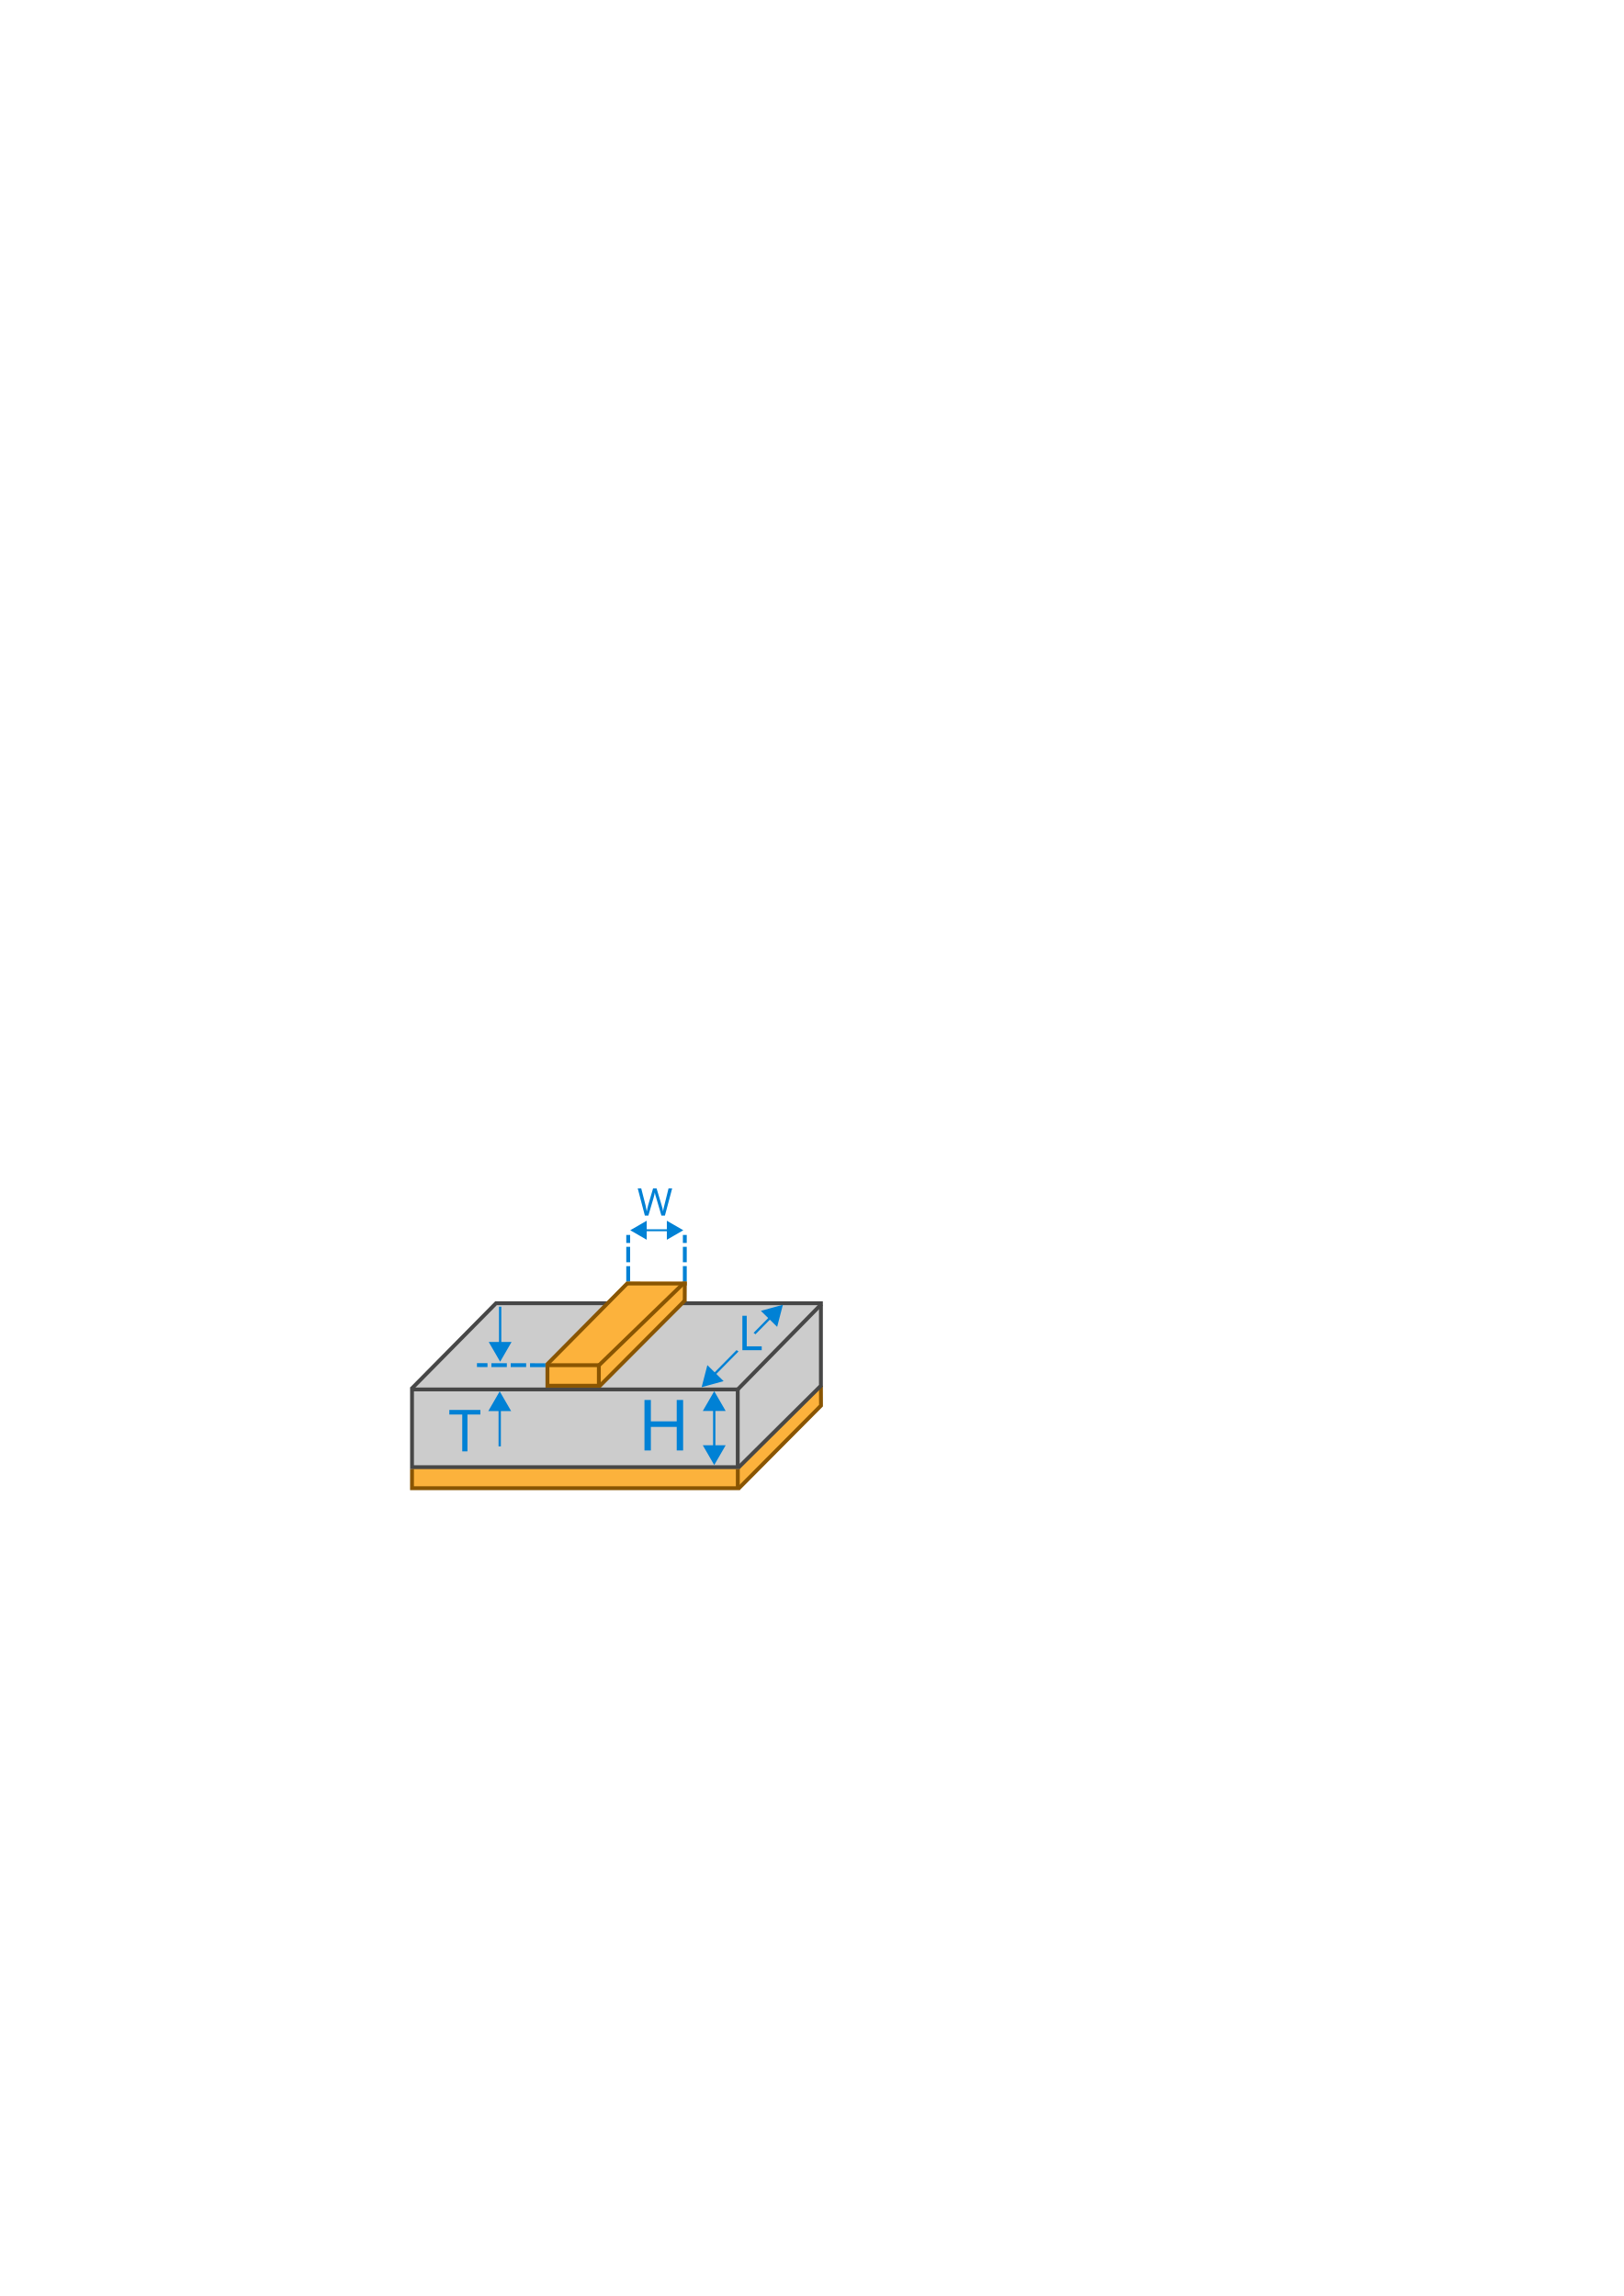
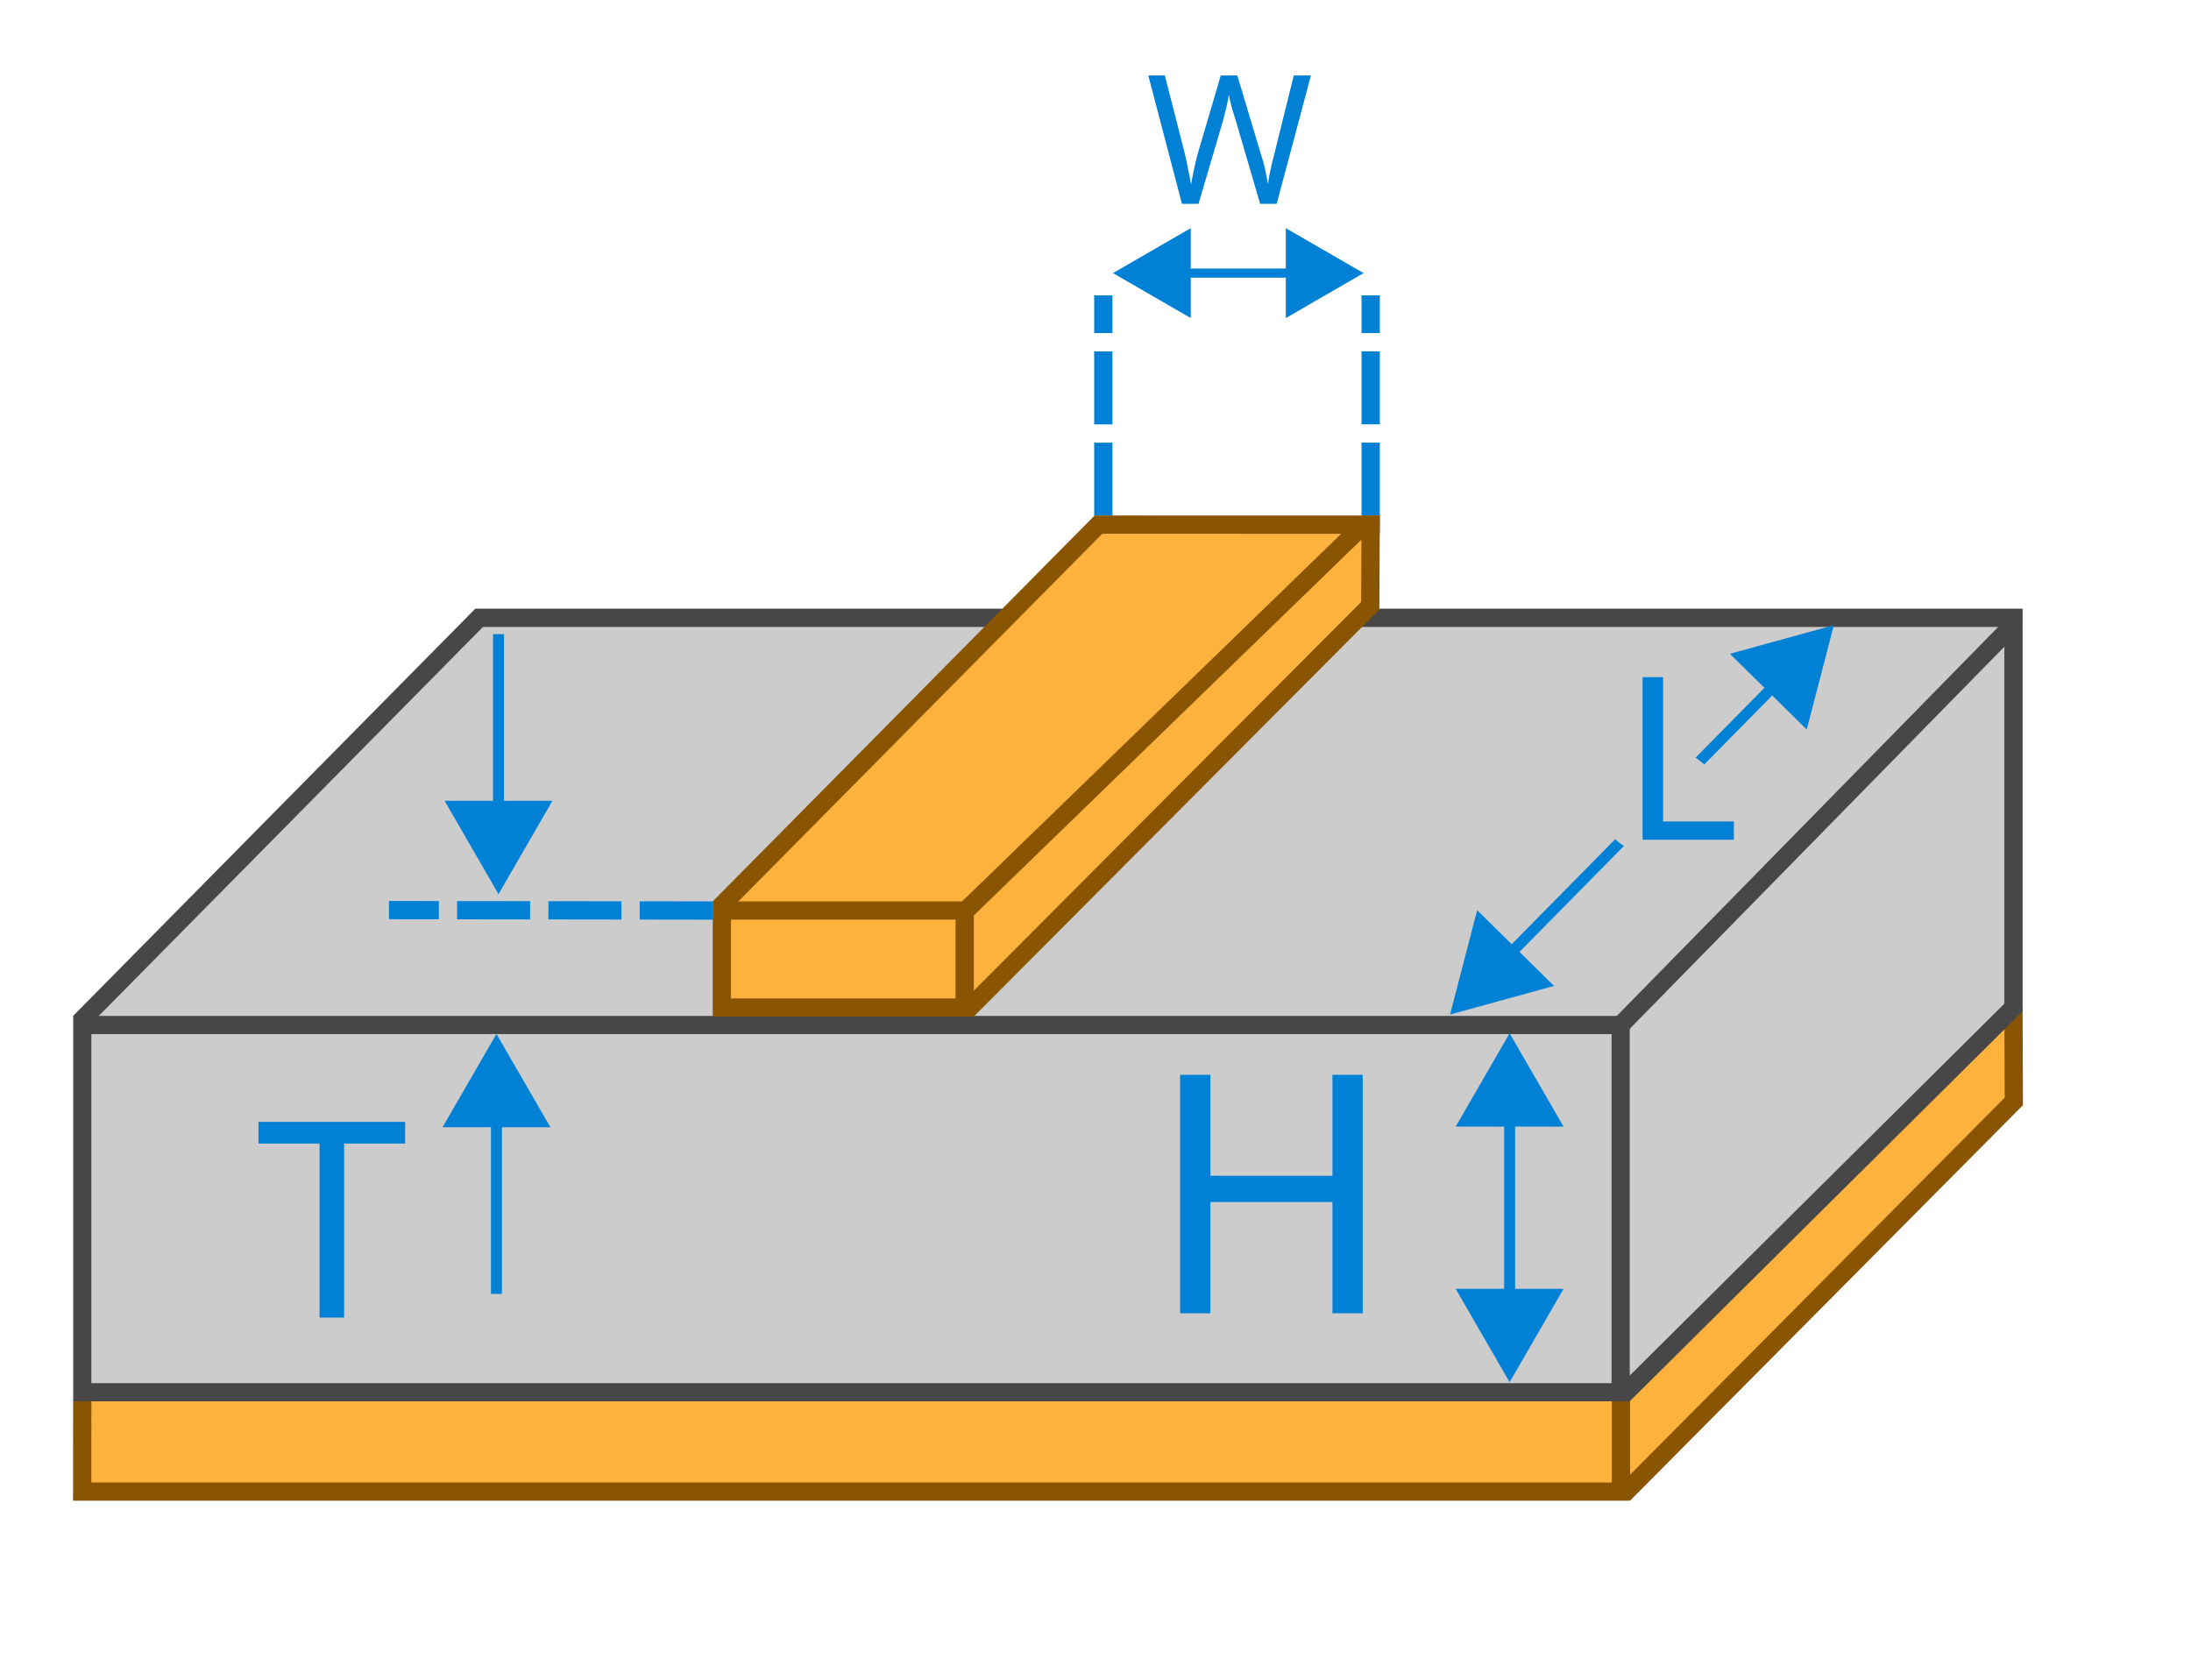
- <svg xmlns="http://www.w3.org/2000/svg" width="210mm" height="297mm" viewBox="0 0 210 297" version="1.1" id="svg19844">
+ <svg xmlns="http://www.w3.org/2000/svg" width="60mm" height="46mm" viewBox="0 0 60 46" version="1.1" id="svg19844">
  <defs id="defs19838">
-     <marker orient="auto" refY="0.0" refX="0.0" id="TriangleInL" style="overflow:visible">
-       <path id="path12142" d="M 5.77,0.0 L -2.88,5.0 L -2.88,-5.0 L 5.77,0.0 z " style="fill-rule:evenodd;stroke:#0081d5;stroke-width:1pt;stroke-opacity:1;fill:#0081d5;fill-opacity:1" transform="scale(-0.8)" />
+     <marker orient="auto" refY="0" refX="0" id="TriangleInL" style="overflow:visible">
+       <path id="path12142" d="M 5.77,0 -2.88,5 V -5 Z" style="fill:#0081d5;fill-opacity:1;fill-rule:evenodd;stroke:#0081d5;stroke-width:1pt;stroke-opacity:1" transform="scale(-0.8)" />
    </marker>
-     <marker orient="auto" refY="0.0" refX="0.0" id="Arrow2Lstart" style="overflow:visible">
-       <path id="path12027" style="fill-rule:evenodd;stroke-width:0.625;stroke-linejoin:round;stroke:#000000;stroke-opacity:1;fill:#000000;fill-opacity:1" d="M 8.719,4.034 L -2.207,0.016 L 8.719,-4.002 C 6.973,-1.63 6.983,1.616 8.719,4.034 z " transform="scale(1.1) translate(1,0)" />
+     <marker orient="auto" refY="0" refX="0" id="Arrow2Lstart" style="overflow:visible">
+       <path id="path12027" style="fill:#000000;fill-opacity:1;fill-rule:evenodd;stroke:#000000;stroke-width:0.625;stroke-linejoin:round;stroke-opacity:1" d="M 8.719,4.034 -2.207,0.016 8.719,-4.002 c -1.745,2.372 -1.735,5.617 -6e-7,8.035 z" transform="matrix(1.1,0,0,1.1,1.1,0)" />
    </marker>
-     <marker style="overflow:visible" id="marker23801" refX="0.0" refY="0.0" orient="auto">
-       <path transform="scale(0.8)" style="fill-rule:evenodd;stroke:#0081d5;stroke-width:1pt;stroke-opacity:1;fill:#0081d5;fill-opacity:1" d="M 5.77,0.0 L -2.88,5.0 L -2.88,-5.0 L 5.77,0.0 z " id="path23799" />
+     <marker style="overflow:visible" id="marker23801" refX="0" refY="0" orient="auto">
+       <path transform="scale(0.8)" style="fill:#0081d5;fill-opacity:1;fill-rule:evenodd;stroke:#0081d5;stroke-width:1pt;stroke-opacity:1" d="M 5.77,0 -2.88,5 V -5 Z" id="path23799" />
    </marker>
-     <marker orient="auto" refY="0.0" refX="0.0" id="TriangleOutL" style="overflow:visible">
-       <path id="path12151" d="M 5.77,0.0 L -2.88,5.0 L -2.88,-5.0 L 5.77,0.0 z " style="fill-rule:evenodd;stroke:#0081d5;stroke-width:1pt;stroke-opacity:1;fill:#0081d5;fill-opacity:1" transform="scale(0.8)" />
+     <marker orient="auto" refY="0" refX="0" id="TriangleOutL" style="overflow:visible">
+       <path id="path12151" d="M 5.77,0 -2.88,5 V -5 Z" style="fill:#0081d5;fill-opacity:1;fill-rule:evenodd;stroke:#0081d5;stroke-width:1pt;stroke-opacity:1" transform="scale(0.8)" />
    </marker>
-     <marker style="overflow:visible" id="DistanceEnd" refX="0.0" refY="0.0" orient="auto">
-       <g id="g2301" style="stroke:#0081d5;stroke-opacity:1;fill:#0081d5;fill-opacity:1">
-         <path style="fill:#0081d5;stroke:#0081d5;stroke-width:1.15;stroke-linecap:square;stroke-opacity:1;fill-opacity:1" d="M 0,0 L -2,0" id="path2316" />
-         <path style="fill:#0081d5;fill-rule:evenodd;stroke:#0081d5;stroke-opacity:1;fill-opacity:1" d="M 0,0 L -13,4 L -9,0 -13,-4 L 0,0 z " id="path2312" />
-         <path style="fill:#0081d5;stroke:#0081d5;stroke-width:1;stroke-linecap:square;stroke-opacity:1;fill-opacity:1" d="M 0,-4 L 0,40" id="path2314" />
+     <marker style="overflow:visible" id="DistanceEnd" refX="0" refY="0" orient="auto">
+       <g id="g2301" style="fill:#0081d5;fill-opacity:1;stroke:#0081d5;stroke-opacity:1">
+         <path style="fill:#0081d5;fill-opacity:1;stroke:#0081d5;stroke-width:1.15;stroke-linecap:square;stroke-opacity:1" d="M 0,0 H -2" id="path2316" />
+         <path style="fill:#0081d5;fill-opacity:1;fill-rule:evenodd;stroke:#0081d5;stroke-opacity:1" d="m 0,0 -13,4 4,-4 -4,-4 z" id="path2312" />
+         <path style="fill:#0081d5;fill-opacity:1;stroke:#0081d5;stroke-width:1;stroke-linecap:square;stroke-opacity:1" d="M 0,-4 V 40" id="path2314" />
      </g>
    </marker>
-     <marker style="overflow:visible" id="DistanceStart" refX="0.0" refY="0.0" orient="auto">
-       <g id="g2300" style="stroke:#0081d5;stroke-opacity:1;fill:#0081d5;fill-opacity:1">
-         <path style="fill:#0081d5;stroke:#0081d5;stroke-width:1.15;stroke-linecap:square;stroke-opacity:1;fill-opacity:1" d="M 0,0 L 2,0" id="path2306" />
-         <path style="fill:#0081d5;fill-rule:evenodd;stroke:#0081d5;stroke-opacity:1;fill-opacity:1" d="M 0,0 L 13,4 L 9,0 13,-4 L 0,0 z " id="path2302" />
-         <path style="fill:#0081d5;stroke:#0081d5;stroke-width:1;stroke-linecap:square;stroke-opacity:1;fill-opacity:1" d="M 0,-4 L 0,40" id="path2304" />
+     <marker style="overflow:visible" id="DistanceStart" refX="0" refY="0" orient="auto">
+       <g id="g2300" style="fill:#0081d5;fill-opacity:1;stroke:#0081d5;stroke-opacity:1">
+         <path style="fill:#0081d5;fill-opacity:1;stroke:#0081d5;stroke-width:1.15;stroke-linecap:square;stroke-opacity:1" d="M 0,0 H 2" id="path2306" />
+         <path style="fill:#0081d5;fill-opacity:1;fill-rule:evenodd;stroke:#0081d5;stroke-opacity:1" d="M 0,0 13,4 9,0 13,-4 Z" id="path2302" />
+         <path style="fill:#0081d5;fill-opacity:1;stroke:#0081d5;stroke-width:1;stroke-linecap:square;stroke-opacity:1" d="M 0,-4 V 40" id="path2304" />
      </g>
    </marker>
-     <marker orient="auto" refY="0.0" refX="0.0" id="marker21133" style="overflow:visible;">
-       <path id="path21131" style="fill-rule:evenodd;stroke-width:0.625;stroke-linejoin:round;stroke:#0081d5;stroke-opacity:1;fill:#0081d5;fill-opacity:1" d="M 8.719,4.034 L -2.207,0.016 L 8.719,-4.002 C 6.973,-1.63 6.983,1.616 8.719,4.034 z " transform="scale(1.1) rotate(180) translate(1,0)" />
+     <marker orient="auto" refY="0" refX="0" id="marker21133" style="overflow:visible">
+       <path id="path21131" style="fill:#0081d5;fill-opacity:1;fill-rule:evenodd;stroke:#0081d5;stroke-width:0.625;stroke-linejoin:round;stroke-opacity:1" d="M 8.719,4.034 -2.207,0.016 8.719,-4.002 c -1.745,2.372 -1.735,5.617 -6e-7,8.035 z" transform="matrix(-1.1,0,0,-1.1,-1.1,0)" />
    </marker>
    <marker id="RazorWire" refX="0" refY="0" orient="auto" style="overflow:visible">
-       <path id="path12241" transform="scale(0.8,0.8)" style="fill:#0081d5;fill-opacity:1;fill-rule:evenodd;stroke:#0081d5;stroke-width:0.1pt;stroke-opacity:1" d="M 0.023,-0.74 L 0.023,0.697 L -7.759,3.01 L 10.679,3.01 L 3.491,0.697 L 3.491,-0.74 L 10.741,-2.896 L -7.727,-2.896 L 0.023,-0.74 z " />
+       <path id="path12241" transform="scale(0.8)" style="fill:#0081d5;fill-opacity:1;fill-rule:evenodd;stroke:#0081d5;stroke-width:0.1pt;stroke-opacity:1" d="m 0.023,-0.74 v 1.438 L -7.759,3.01 H 10.679 L 3.491,0.697 v -1.438 L 10.741,-2.896 H -7.727 Z" />
    </marker>
-     <marker orient="auto" refY="0.0" refX="0.0" id="Arrow2Lend" style="overflow:visible;">
-       <path id="path12030" style="fill-rule:evenodd;stroke-width:0.625;stroke-linejoin:round;stroke:#0081d5;stroke-opacity:1;fill:#0081d5;fill-opacity:1" d="M 8.719,4.034 L -2.207,0.016 L 8.719,-4.002 C 6.973,-1.63 6.983,1.616 8.719,4.034 z " transform="scale(1.1) rotate(180) translate(1,0)" />
+     <marker orient="auto" refY="0" refX="0" id="Arrow2Lend" style="overflow:visible">
+       <path id="path12030" style="fill:#0081d5;fill-opacity:1;fill-rule:evenodd;stroke:#0081d5;stroke-width:0.625;stroke-linejoin:round;stroke-opacity:1" d="M 8.719,4.034 -2.207,0.016 8.719,-4.002 c -1.745,2.372 -1.735,5.617 -6e-7,8.035 z" transform="matrix(-1.1,0,0,-1.1,-1.1,0)" />
    </marker>
    <marker orient="auto" refY="0" refX="0" id="TriangleOutL-9" style="overflow:visible">
      <path id="path12151-0" d="M 5.77,0 -2.88,5 V -5 Z" style="fill:#0081d5;fill-opacity:1;fill-rule:evenodd;stroke:#0081d5;stroke-width:1pt;stroke-opacity:1" transform="scale(0.8)" />
    </marker>
    <marker orient="auto" refY="0" refX="0" id="TriangleInL-9" style="overflow:visible">
      <path id="path12142-6" d="M 5.77,0 -2.88,5 V -5 Z" style="fill:#0081d5;fill-opacity:1;fill-rule:evenodd;stroke:#0081d5;stroke-width:1pt;stroke-opacity:1" transform="scale(-0.8)" />
    </marker>
    <marker style="overflow:visible" id="marker23801-7" refX="0" refY="0" orient="auto">
      <path transform="scale(0.8)" style="fill:#0081d5;fill-opacity:1;fill-rule:evenodd;stroke:#0081d5;stroke-width:1pt;stroke-opacity:1" d="M 5.77,0 -2.88,5 V -5 Z" id="path23799-7" />
    </marker>
    <marker orient="auto" refY="0" refX="0" id="TriangleInL-9-7" style="overflow:visible">
      <path id="path12142-6-1" d="M 5.77,0 -2.88,5 V -5 Z" style="fill:#0081d5;fill-opacity:1;fill-rule:evenodd;stroke:#0081d5;stroke-width:1pt;stroke-opacity:1" transform="scale(-0.8)" />
    </marker>
    <marker style="overflow:visible" id="marker23801-7-2" refX="0" refY="0" orient="auto">
      <path transform="scale(0.8)" style="fill:#0081d5;fill-opacity:1;fill-rule:evenodd;stroke:#0081d5;stroke-width:1pt;stroke-opacity:1" d="M 5.77,0 -2.88,5 V -5 Z" id="path23799-7-2" />
    </marker>
    <marker orient="auto" refY="0" refX="0" id="TriangleInL-9-5" style="overflow:visible">
      <path id="path12142-6-0" d="M 5.77,0 -2.88,5 V -5 Z" style="fill:#0081d5;fill-opacity:1;fill-rule:evenodd;stroke:#0081d5;stroke-width:1pt;stroke-opacity:1" transform="scale(-0.8)" />
    </marker>
    <marker style="overflow:visible" id="marker23801-7-9" refX="0" refY="0" orient="auto">
      <path transform="scale(0.8)" style="fill:#0081d5;fill-opacity:1;fill-rule:evenodd;stroke:#0081d5;stroke-width:1pt;stroke-opacity:1" d="M 5.77,0 -2.88,5 V -5 Z" id="path23799-7-0" />
    </marker>
    <marker orient="auto" refY="0" refX="0" id="TriangleInL-9-5-0" style="overflow:visible">
      <path id="path12142-6-0-1" d="M 5.77,0 -2.88,5 V -5 Z" style="fill:#0081d5;fill-opacity:1;fill-rule:evenodd;stroke:#0081d5;stroke-width:1pt;stroke-opacity:1" transform="scale(-0.8)" />
    </marker>
    <marker style="overflow:visible" id="marker23801-7-9-3" refX="0" refY="0" orient="auto">
      <path transform="scale(0.8)" style="fill:#0081d5;fill-opacity:1;fill-rule:evenodd;stroke:#0081d5;stroke-width:1pt;stroke-opacity:1" d="M 5.77,0 -2.88,5 V -5 Z" id="path23799-7-0-7" />
    </marker>
    <marker orient="auto" refY="0" refX="0" id="TriangleInL-7" style="overflow:visible">
      <path id="path12142-5" d="M 5.77,0 -2.88,5 V -5 Z" style="fill:#0081d5;fill-opacity:1;fill-rule:evenodd;stroke:#0081d5;stroke-width:1pt;stroke-opacity:1" transform="scale(-0.8)" />
    </marker>
    <marker style="overflow:visible" id="marker23801-6" refX="0" refY="0" orient="auto">
      <path transform="scale(0.8)" style="fill:#0081d5;fill-opacity:1;fill-rule:evenodd;stroke:#0081d5;stroke-width:1pt;stroke-opacity:1" d="M 5.77,0 -2.88,5 V -5 Z" id="path23799-5" />
    </marker>
  </defs>
-   <g id="layer9" style="display:inline">
+   <g id="layer9" style="display:inline" transform="translate(-51.03436,-151.6597)">
    <path style="fill:#cccccc;fill-opacity:1;stroke:none;stroke-width:0.265px;stroke-linecap:butt;stroke-linejoin:miter;stroke-opacity:1" d="M 53.288,179.73 64.301,168.717 h 41.863 v 10.709 l -10.748,10.361 z" id="path20574" />
-     <path style="fill:#fcb23c;stroke:none;stroke-width:0.265px;stroke-linecap:butt;stroke-linejoin:miter;stroke-opacity:1;fill-opacity:1" d="m 53.288,189.787 v 2.736 h 42.116 l 10.746,-10.746 v -2.689 l -10.708,10.708 z" id="path20813" />
+     <path style="fill:#fcb23c;fill-opacity:1;stroke:none;stroke-width:0.265px;stroke-linecap:butt;stroke-linejoin:miter;stroke-opacity:1" d="m 53.288,189.787 v 2.736 h 42.116 l 10.746,-10.746 v -2.689 l -10.708,10.708 z" id="path20813" />
  </g>
-   <g id="layer1">
+   <g id="layer1" transform="translate(-51.03436,-151.6597)">
    <path style="fill:none;stroke:#895502;stroke-width:0.5;stroke-linecap:butt;stroke-linejoin:miter;stroke-miterlimit:4;stroke-dasharray:none;stroke-opacity:1" d="m 95.498,192.578 10.684,-10.754 -0.009,-2.573" id="path20805" />
    <path style="fill:none;stroke:#895502;stroke-width:0.5;stroke-linecap:butt;stroke-linejoin:miter;stroke-miterlimit:4;stroke-dasharray:none;stroke-opacity:1" d="m 53.287,190.028 -0.002,2.48 42.139,-2e-4 v -2.48" id="path20803" />
  </g>
-   <g id="layer8">
+   <g id="layer8" transform="translate(-51.03436,-151.6597)">
    <rect style="opacity:1;fill:#cccccc;fill-opacity:1;stroke:#474747;stroke-width:0.497;stroke-miterlimit:4;stroke-dasharray:none;stroke-dashoffset:0;stroke-opacity:1" id="rect20534" width="42.128" height="10.057" x="53.288" y="179.73" />
-     <path style="fill:none;stroke:#474747;stroke-width:0.5;stroke-linecap:butt;stroke-linejoin:miter;stroke-opacity:1;stroke-miterlimit:4;stroke-dasharray:none" d="M 95.416,179.73 106.243,168.687" id="path20538" />
+     <path style="fill:none;stroke:#474747;stroke-width:0.5;stroke-linecap:butt;stroke-linejoin:miter;stroke-miterlimit:4;stroke-dasharray:none;stroke-opacity:1" d="M 95.416,179.73 106.243,168.687" id="path20538" />
    <path style="fill:none;stroke:#474747;stroke-width:0.5;stroke-linecap:butt;stroke-linejoin:miter;stroke-miterlimit:4;stroke-dasharray:none;stroke-opacity:1" d="M 53.216,179.655 64.155,168.579 H 106.173 v 10.672 l -10.685,10.606" id="path20536" />
    <path style="opacity:1;fill:#fcb23c;fill-opacity:1;stroke:none;stroke-width:0.265px;stroke-linecap:butt;stroke-linejoin:miter;stroke-opacity:1" d="m 81.169,165.8 7.322,0.012 0.122,2.205 -11.108,11.148 -6.654,-0.216 v -2.572 z" id="path20496-2-5-9" />
    <text xml:space="preserve" style="font-style:normal;font-weight:normal;font-size:7.504px;line-height:1.25;font-family:sans-serif;letter-spacing:0px;word-spacing:0px;fill:#0081d5;fill-opacity:1;stroke:none;stroke-width:0.188" x="58.035" y="187.74" id="text21059">
      <tspan id="tspan21057" x="58.035" y="187.74" style="fill:#0081d5;fill-opacity:1;stroke-width:0.188">T</tspan>
    </text>
    <text xml:space="preserve" style="font-style:normal;font-weight:normal;font-size:9.155px;line-height:1.25;font-family:sans-serif;letter-spacing:0px;word-spacing:0px;fill:#0081d5;fill-opacity:1;stroke:none;stroke-width:0.229" x="82.459" y="187.628" id="text23789">
      <tspan id="tspan23787" x="82.459" y="187.628" style="fill:#0081d5;fill-opacity:1;stroke-width:0.229">H</tspan>
    </text>
-     <path style="fill:none;stroke:#0081d5;stroke-width:0.3;stroke-linecap:butt;stroke-linejoin:miter;stroke-miterlimit:4;stroke-dasharray:none;stroke-opacity:1;marker-start:url(#TriangleInL);marker-end:url(#marker23801)" d="m 92.375,187.807 0,-6.145" id="path23791" />
-     <text xml:space="preserve" style="font-style:normal;font-weight:normal;font-size:9.155px;line-height:1.25;font-family:sans-serif;letter-spacing:0px;word-spacing:0px;fill:#0081d5;fill-opacity:1;stroke:none;stroke-width:0.229" x="87.575" y="162.952" id="text23789-9">
-       <tspan id="tspan23787-3" x="87.575" y="171.052" style="fill:#0081d5;fill-opacity:1;stroke-width:0.229" />
-     </text>
+     <path style="fill:none;stroke:#0081d5;stroke-width:0.3;stroke-linecap:butt;stroke-linejoin:miter;stroke-miterlimit:4;stroke-dasharray:none;stroke-opacity:1;marker-start:url(#TriangleInL);marker-end:url(#marker23801)" d="m 92.375,187.807 v -6.145" id="path23791" />
+     <text xml:space="preserve" style="font-style:normal;font-weight:normal;font-size:9.155px;line-height:1.25;font-family:sans-serif;letter-spacing:0px;word-spacing:0px;fill:#0081d5;fill-opacity:1;stroke:none;stroke-width:0.229" x="87.575" y="162.952" id="text23789-9" />
    <path style="fill:none;stroke:#0081d5;stroke-width:0.5;stroke-linecap:butt;stroke-linejoin:miter;stroke-miterlimit:4;stroke-dasharray:2, 0.5;stroke-dashoffset:0;stroke-opacity:1" d="m 81.248,165.782 c 0,-6.01 0,-6.034 0,-6.034" id="path24677-1" />
    <path style="fill:none;stroke:#0081d5;stroke-width:0.5;stroke-linecap:butt;stroke-linejoin:miter;stroke-miterlimit:4;stroke-dasharray:2, 0.5;stroke-dashoffset:0;stroke-opacity:1" d="m 88.57,165.781 c 0,-6.01 0,-6.034 0,-6.034" id="path24677-4" />
    <path style="fill:none;stroke:#0081d5;stroke-width:0.25;stroke-linecap:butt;stroke-linejoin:miter;stroke-miterlimit:4;stroke-dasharray:none;stroke-opacity:1;marker-start:url(#TriangleInL-9-5-0);marker-end:url(#marker23801-7-9-3)" d="M 86.955,159.139 H 82.933" id="path23791-3-4-4" />
    <text xml:space="preserve" style="font-style:normal;font-weight:normal;font-size:4.926px;line-height:1.25;font-family:sans-serif;letter-spacing:0px;word-spacing:0px;fill:#0081d5;fill-opacity:1;stroke:none;stroke-width:0.123" x="82.417" y="157.241" id="text21059-1-32">
      <tspan id="tspan21057-1-1" x="82.417" y="157.241" style="fill:#0081d5;fill-opacity:1;stroke-width:0.123">W</tspan>
    </text>
    <path style="fill:none;stroke:#0081d5;stroke-width:0.3;stroke-linecap:butt;stroke-linejoin:miter;stroke-miterlimit:4;stroke-dasharray:none;stroke-opacity:1;marker-start:url(#TriangleInL-7);marker-end:url(#marker23801-6)" d="m 91.941,178.229 8.116,-8.234" id="path23791-4" />
    <ellipse style="opacity:1;fill:#cccccc;fill-opacity:1;stroke:none;stroke-width:0.342;stroke-miterlimit:4;stroke-dasharray:none;stroke-dashoffset:0;stroke-opacity:1" id="path35483" cx="96.484" cy="173.617" rx="1.68" ry="1.488" />
    <path style="fill:none;stroke:#0081d5;stroke-width:0.5;stroke-linecap:butt;stroke-linejoin:miter;stroke-miterlimit:4;stroke-dasharray:2, 0.5;stroke-dashoffset:0;stroke-opacity:1" d="m 70.552,176.595 -8.866,-0.012" id="path24677-1-1" />
    <text xml:space="preserve" style="font-style:normal;font-weight:normal;font-size:6.241px;line-height:1.25;font-family:sans-serif;letter-spacing:0px;word-spacing:0px;fill:#0081d5;fill-opacity:1;stroke:none;stroke-width:0.156" x="95.405" y="174.656" id="text21059-1-3-2">
      <tspan id="tspan21057-1-0-2" x="95.405" y="174.656" style="fill:#0081d5;fill-opacity:1;stroke-width:0.156">L</tspan>
    </text>
  </g>
-   <g id="layer7">
+   <g id="layer7" transform="translate(-51.03436,-151.6597)">
    <rect style="opacity:1;fill:#fcb23c;fill-opacity:1;stroke:#895502;stroke-width:0.499;stroke-miterlimit:4;stroke-dasharray:none;stroke-dashoffset:0;stroke-opacity:1" id="rect20424" width="6.65" height="2.658" x="70.802" y="176.595" />
    <path style="fill:none;stroke:#895502;stroke-width:0.5;stroke-linecap:butt;stroke-linejoin:miter;stroke-miterlimit:4;stroke-dasharray:none;stroke-opacity:1" d="M 70.73,176.52 81.185,165.956" id="path20428-3-9-1-8-9" />
    <path style="fill:none;stroke:#895502;stroke-width:0.5;stroke-linecap:butt;stroke-linejoin:miter;stroke-miterlimit:4;stroke-dasharray:none;stroke-opacity:1" d="M 77.305,176.767 88.441,165.969" id="path20428-7-9-6-6" />
    <path style="fill:none;stroke:#895502;stroke-width:0.5;stroke-linecap:butt;stroke-linejoin:miter;stroke-miterlimit:4;stroke-dasharray:none;stroke-opacity:1" d="m 77.523,179.324 11.108,-11.148" id="path20428-0-4-8-8-0" />
    <path style="fill:none;stroke:#895502;stroke-width:0.5;stroke-linecap:butt;stroke-linejoin:miter;stroke-miterlimit:4;stroke-dasharray:none;stroke-opacity:1" d="m 88.558,168.353 0.012,-2.574" id="path20458-2-1-5-6" />
    <path style="fill:none;stroke:#895502;stroke-width:0.5;stroke-linecap:butt;stroke-linejoin:miter;stroke-miterlimit:4;stroke-dasharray:none;stroke-opacity:1" d="m 81.005,166.027 7.814,0.002" id="path20475-2-6-1-4" />
    <path style="fill:none;stroke:#0081d5;stroke-width:0.3;stroke-linecap:butt;stroke-linejoin:miter;stroke-miterlimit:4;stroke-dasharray:none;stroke-opacity:1;marker-end:url(#TriangleOutL)" d="m 64.63,187.094 v -5.415" id="path21071" />
    <path style="fill:none;stroke:#0081d5;stroke-width:0.3;stroke-linecap:butt;stroke-linejoin:miter;stroke-miterlimit:4;stroke-dasharray:none;stroke-opacity:1;marker-end:url(#TriangleOutL-9)" d="m 64.686,169.026 v 5.415" id="path21071-8" />
  </g>
</svg>
